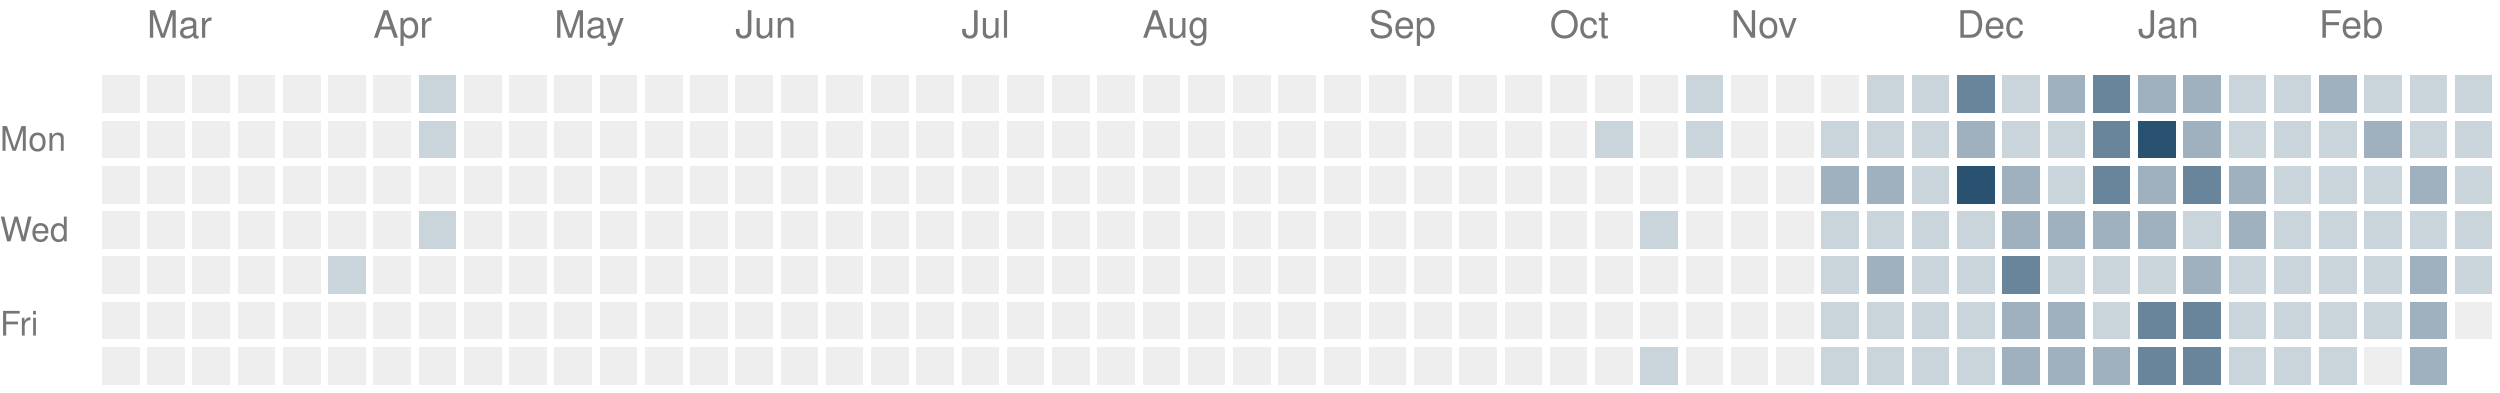
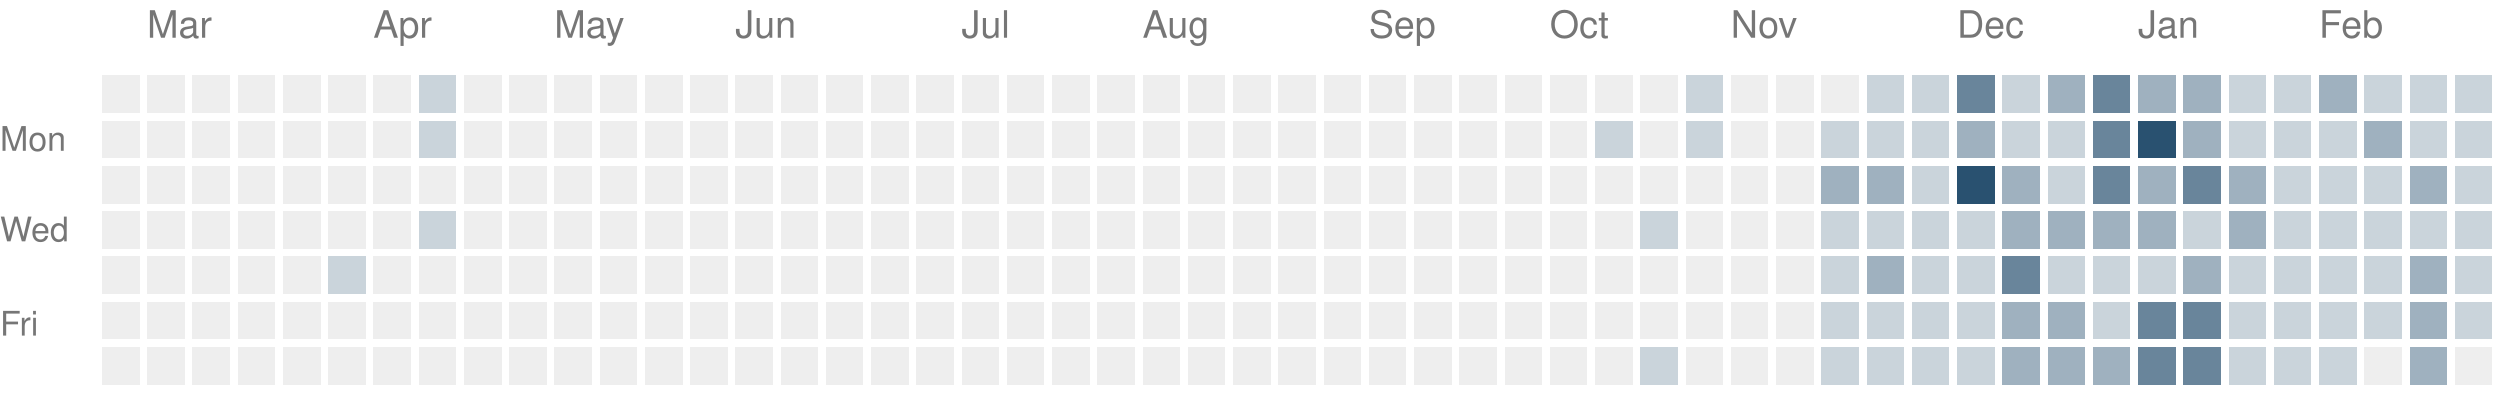
<svg xmlns="http://www.w3.org/2000/svg" version="1.1" width="663" height="104">
  <rect style="fill:#eeeeee;shape-rendering:crispedges" data-score="0" data-date="2025-02-23" x="27" y="20" width="10" height="10" />
  <rect style="fill:#eeeeee;shape-rendering:crispedges" data-score="0" data-date="2025-03-02" x="39" y="20" width="10" height="10" />
  <rect style="fill:#eeeeee;shape-rendering:crispedges" data-score="0" data-date="2025-03-09" x="51" y="20" width="10" height="10" />
  <rect style="fill:#eeeeee;shape-rendering:crispedges" data-score="0" data-date="2025-03-16" x="63" y="20" width="10" height="10" />
  <rect style="fill:#eeeeee;shape-rendering:crispedges" data-score="0" data-date="2025-03-23" x="75" y="20" width="10" height="10" />
  <rect style="fill:#eeeeee;shape-rendering:crispedges" data-score="0" data-date="2025-03-30" x="87" y="20" width="10" height="10" />
  <rect style="fill:#eeeeee;shape-rendering:crispedges" data-score="0" data-date="2025-04-06" x="99" y="20" width="10" height="10" />
  <rect style="fill:#cad4db;shape-rendering:crispedges" data-score="1" data-date="2025-04-13" x="111" y="20" width="10" height="10" />
  <rect style="fill:#eeeeee;shape-rendering:crispedges" data-score="0" data-date="2025-04-20" x="123" y="20" width="10" height="10" />
  <rect style="fill:#eeeeee;shape-rendering:crispedges" data-score="0" data-date="2025-04-27" x="135" y="20" width="10" height="10" />
  <rect style="fill:#eeeeee;shape-rendering:crispedges" data-score="0" data-date="2025-05-04" x="147" y="20" width="10" height="10" />
  <rect style="fill:#eeeeee;shape-rendering:crispedges" data-score="0" data-date="2025-05-11" x="159" y="20" width="10" height="10" />
  <rect style="fill:#eeeeee;shape-rendering:crispedges" data-score="0" data-date="2025-05-18" x="171" y="20" width="10" height="10" />
  <rect style="fill:#eeeeee;shape-rendering:crispedges" data-score="0" data-date="2025-05-25" x="183" y="20" width="10" height="10" />
  <rect style="fill:#eeeeee;shape-rendering:crispedges" data-score="0" data-date="2025-06-01" x="195" y="20" width="10" height="10" />
  <rect style="fill:#eeeeee;shape-rendering:crispedges" data-score="0" data-date="2025-06-08" x="207" y="20" width="10" height="10" />
  <rect style="fill:#eeeeee;shape-rendering:crispedges" data-score="0" data-date="2025-06-15" x="219" y="20" width="10" height="10" />
  <rect style="fill:#eeeeee;shape-rendering:crispedges" data-score="0" data-date="2025-06-22" x="231" y="20" width="10" height="10" />
  <rect style="fill:#eeeeee;shape-rendering:crispedges" data-score="0" data-date="2025-06-29" x="243" y="20" width="10" height="10" />
  <rect style="fill:#eeeeee;shape-rendering:crispedges" data-score="0" data-date="2025-07-06" x="255" y="20" width="10" height="10" />
  <rect style="fill:#eeeeee;shape-rendering:crispedges" data-score="0" data-date="2025-07-13" x="267" y="20" width="10" height="10" />
  <rect style="fill:#eeeeee;shape-rendering:crispedges" data-score="0" data-date="2025-07-20" x="279" y="20" width="10" height="10" />
  <rect style="fill:#eeeeee;shape-rendering:crispedges" data-score="0" data-date="2025-07-27" x="291" y="20" width="10" height="10" />
  <rect style="fill:#eeeeee;shape-rendering:crispedges" data-score="0" data-date="2025-08-03" x="303" y="20" width="10" height="10" />
  <rect style="fill:#eeeeee;shape-rendering:crispedges" data-score="0" data-date="2025-08-10" x="315" y="20" width="10" height="10" />
  <rect style="fill:#eeeeee;shape-rendering:crispedges" data-score="0" data-date="2025-08-17" x="327" y="20" width="10" height="10" />
  <rect style="fill:#eeeeee;shape-rendering:crispedges" data-score="0" data-date="2025-08-24" x="339" y="20" width="10" height="10" />
  <rect style="fill:#eeeeee;shape-rendering:crispedges" data-score="0" data-date="2025-08-31" x="351" y="20" width="10" height="10" />
  <rect style="fill:#eeeeee;shape-rendering:crispedges" data-score="0" data-date="2025-09-07" x="363" y="20" width="10" height="10" />
  <rect style="fill:#eeeeee;shape-rendering:crispedges" data-score="0" data-date="2025-09-14" x="375" y="20" width="10" height="10" />
  <rect style="fill:#eeeeee;shape-rendering:crispedges" data-score="0" data-date="2025-09-21" x="387" y="20" width="10" height="10" />
  <rect style="fill:#eeeeee;shape-rendering:crispedges" data-score="0" data-date="2025-09-28" x="399" y="20" width="10" height="10" />
  <rect style="fill:#eeeeee;shape-rendering:crispedges" data-score="0" data-date="2025-10-05" x="411" y="20" width="10" height="10" />
  <rect style="fill:#eeeeee;shape-rendering:crispedges" data-score="0" data-date="2025-10-12" x="423" y="20" width="10" height="10" />
  <rect style="fill:#eeeeee;shape-rendering:crispedges" data-score="0" data-date="2025-10-19" x="435" y="20" width="10" height="10" />
  <rect style="fill:#cad4db;shape-rendering:crispedges" data-score="1" data-date="2025-10-26" x="447" y="20" width="10" height="10" />
  <rect style="fill:#eeeeee;shape-rendering:crispedges" data-score="0" data-date="2025-11-02" x="459" y="20" width="10" height="10" />
  <rect style="fill:#eeeeee;shape-rendering:crispedges" data-score="0" data-date="2025-11-09" x="471" y="20" width="10" height="10" />
  <rect style="fill:#eeeeee;shape-rendering:crispedges" data-score="0" data-date="2025-11-16" x="483" y="20" width="10" height="10" />
  <rect style="fill:#cad4db;shape-rendering:crispedges" data-score="1" data-date="2025-11-23" x="495" y="20" width="10" height="10" />
  <rect style="fill:#cad4db;shape-rendering:crispedges" data-score="1" data-date="2025-11-30" x="507" y="20" width="10" height="10" />
  <rect style="fill:#69859b;shape-rendering:crispedges" data-score="3" data-date="2025-12-07" x="519" y="20" width="10" height="10" />
  <rect style="fill:#cad4db;shape-rendering:crispedges" data-score="1" data-date="2025-12-14" x="531" y="20" width="10" height="10" />
  <rect style="fill:#9fb1bf;shape-rendering:crispedges" data-score="2" data-date="2025-12-21" x="543" y="20" width="10" height="10" />
  <rect style="fill:#69859b;shape-rendering:crispedges" data-score="3" data-date="2025-12-28" x="555" y="20" width="10" height="10" />
  <rect style="fill:#9fb1bf;shape-rendering:crispedges" data-score="2" data-date="2026-01-04" x="567" y="20" width="10" height="10" />
  <rect style="fill:#9fb1bf;shape-rendering:crispedges" data-score="2" data-date="2026-01-11" x="579" y="20" width="10" height="10" />
  <rect style="fill:#cad4db;shape-rendering:crispedges" data-score="1" data-date="2026-01-18" x="591" y="20" width="10" height="10" />
  <rect style="fill:#cad4db;shape-rendering:crispedges" data-score="1" data-date="2026-01-25" x="603" y="20" width="10" height="10" />
  <rect style="fill:#9fb1bf;shape-rendering:crispedges" data-score="2" data-date="2026-02-01" x="615" y="20" width="10" height="10" />
  <rect style="fill:#cad4db;shape-rendering:crispedges" data-score="1" data-date="2026-02-08" x="627" y="20" width="10" height="10" />
  <rect style="fill:#cad4db;shape-rendering:crispedges" data-score="1" data-date="2026-02-15" x="639" y="20" width="10" height="10" />
  <rect style="fill:#cad4db;shape-rendering:crispedges" data-score="1" data-date="2026-02-22" x="651" y="20" width="10" height="10" />
  <rect style="fill:#eeeeee;shape-rendering:crispedges" data-score="0" data-date="2025-02-24" x="27" y="32" width="10" height="10" />
  <rect style="fill:#eeeeee;shape-rendering:crispedges" data-score="0" data-date="2025-03-03" x="39" y="32" width="10" height="10" />
  <rect style="fill:#eeeeee;shape-rendering:crispedges" data-score="0" data-date="2025-03-10" x="51" y="32" width="10" height="10" />
  <rect style="fill:#eeeeee;shape-rendering:crispedges" data-score="0" data-date="2025-03-17" x="63" y="32" width="10" height="10" />
  <rect style="fill:#eeeeee;shape-rendering:crispedges" data-score="0" data-date="2025-03-24" x="75" y="32" width="10" height="10" />
  <rect style="fill:#eeeeee;shape-rendering:crispedges" data-score="0" data-date="2025-03-31" x="87" y="32" width="10" height="10" />
  <rect style="fill:#eeeeee;shape-rendering:crispedges" data-score="0" data-date="2025-04-07" x="99" y="32" width="10" height="10" />
  <rect style="fill:#cad4db;shape-rendering:crispedges" data-score="1" data-date="2025-04-14" x="111" y="32" width="10" height="10" />
  <rect style="fill:#eeeeee;shape-rendering:crispedges" data-score="0" data-date="2025-04-21" x="123" y="32" width="10" height="10" />
  <rect style="fill:#eeeeee;shape-rendering:crispedges" data-score="0" data-date="2025-04-28" x="135" y="32" width="10" height="10" />
  <rect style="fill:#eeeeee;shape-rendering:crispedges" data-score="0" data-date="2025-05-05" x="147" y="32" width="10" height="10" />
  <rect style="fill:#eeeeee;shape-rendering:crispedges" data-score="0" data-date="2025-05-12" x="159" y="32" width="10" height="10" />
  <rect style="fill:#eeeeee;shape-rendering:crispedges" data-score="0" data-date="2025-05-19" x="171" y="32" width="10" height="10" />
  <rect style="fill:#eeeeee;shape-rendering:crispedges" data-score="0" data-date="2025-05-26" x="183" y="32" width="10" height="10" />
  <rect style="fill:#eeeeee;shape-rendering:crispedges" data-score="0" data-date="2025-06-02" x="195" y="32" width="10" height="10" />
  <rect style="fill:#eeeeee;shape-rendering:crispedges" data-score="0" data-date="2025-06-09" x="207" y="32" width="10" height="10" />
  <rect style="fill:#eeeeee;shape-rendering:crispedges" data-score="0" data-date="2025-06-16" x="219" y="32" width="10" height="10" />
  <rect style="fill:#eeeeee;shape-rendering:crispedges" data-score="0" data-date="2025-06-23" x="231" y="32" width="10" height="10" />
  <rect style="fill:#eeeeee;shape-rendering:crispedges" data-score="0" data-date="2025-06-30" x="243" y="32" width="10" height="10" />
  <rect style="fill:#eeeeee;shape-rendering:crispedges" data-score="0" data-date="2025-07-07" x="255" y="32" width="10" height="10" />
  <rect style="fill:#eeeeee;shape-rendering:crispedges" data-score="0" data-date="2025-07-14" x="267" y="32" width="10" height="10" />
  <rect style="fill:#eeeeee;shape-rendering:crispedges" data-score="0" data-date="2025-07-21" x="279" y="32" width="10" height="10" />
  <rect style="fill:#eeeeee;shape-rendering:crispedges" data-score="0" data-date="2025-07-28" x="291" y="32" width="10" height="10" />
  <rect style="fill:#eeeeee;shape-rendering:crispedges" data-score="0" data-date="2025-08-04" x="303" y="32" width="10" height="10" />
  <rect style="fill:#eeeeee;shape-rendering:crispedges" data-score="0" data-date="2025-08-11" x="315" y="32" width="10" height="10" />
  <rect style="fill:#eeeeee;shape-rendering:crispedges" data-score="0" data-date="2025-08-18" x="327" y="32" width="10" height="10" />
  <rect style="fill:#eeeeee;shape-rendering:crispedges" data-score="0" data-date="2025-08-25" x="339" y="32" width="10" height="10" />
  <rect style="fill:#eeeeee;shape-rendering:crispedges" data-score="0" data-date="2025-09-01" x="351" y="32" width="10" height="10" />
  <rect style="fill:#eeeeee;shape-rendering:crispedges" data-score="0" data-date="2025-09-08" x="363" y="32" width="10" height="10" />
  <rect style="fill:#eeeeee;shape-rendering:crispedges" data-score="0" data-date="2025-09-15" x="375" y="32" width="10" height="10" />
  <rect style="fill:#eeeeee;shape-rendering:crispedges" data-score="0" data-date="2025-09-22" x="387" y="32" width="10" height="10" />
  <rect style="fill:#eeeeee;shape-rendering:crispedges" data-score="0" data-date="2025-09-29" x="399" y="32" width="10" height="10" />
  <rect style="fill:#eeeeee;shape-rendering:crispedges" data-score="0" data-date="2025-10-06" x="411" y="32" width="10" height="10" />
  <rect style="fill:#cad4db;shape-rendering:crispedges" data-score="1" data-date="2025-10-13" x="423" y="32" width="10" height="10" />
  <rect style="fill:#eeeeee;shape-rendering:crispedges" data-score="0" data-date="2025-10-20" x="435" y="32" width="10" height="10" />
  <rect style="fill:#cad4db;shape-rendering:crispedges" data-score="1" data-date="2025-10-27" x="447" y="32" width="10" height="10" />
  <rect style="fill:#eeeeee;shape-rendering:crispedges" data-score="0" data-date="2025-11-03" x="459" y="32" width="10" height="10" />
  <rect style="fill:#eeeeee;shape-rendering:crispedges" data-score="0" data-date="2025-11-10" x="471" y="32" width="10" height="10" />
  <rect style="fill:#cad4db;shape-rendering:crispedges" data-score="1" data-date="2025-11-17" x="483" y="32" width="10" height="10" />
  <rect style="fill:#cad4db;shape-rendering:crispedges" data-score="1" data-date="2025-11-24" x="495" y="32" width="10" height="10" />
  <rect style="fill:#cad4db;shape-rendering:crispedges" data-score="1" data-date="2025-12-01" x="507" y="32" width="10" height="10" />
  <rect style="fill:#9fb1bf;shape-rendering:crispedges" data-score="2" data-date="2025-12-08" x="519" y="32" width="10" height="10" />
  <rect style="fill:#cad4db;shape-rendering:crispedges" data-score="1" data-date="2025-12-15" x="531" y="32" width="10" height="10" />
  <rect style="fill:#cad4db;shape-rendering:crispedges" data-score="1" data-date="2025-12-22" x="543" y="32" width="10" height="10" />
  <rect style="fill:#69859b;shape-rendering:crispedges" data-score="3" data-date="2025-12-29" x="555" y="32" width="10" height="10" />
  <rect style="fill:#295170;shape-rendering:crispedges" data-score="4" data-date="2026-01-05" x="567" y="32" width="10" height="10" />
  <rect style="fill:#9fb1bf;shape-rendering:crispedges" data-score="2" data-date="2026-01-12" x="579" y="32" width="10" height="10" />
  <rect style="fill:#cad4db;shape-rendering:crispedges" data-score="1" data-date="2026-01-19" x="591" y="32" width="10" height="10" />
  <rect style="fill:#cad4db;shape-rendering:crispedges" data-score="1" data-date="2026-01-26" x="603" y="32" width="10" height="10" />
  <rect style="fill:#cad4db;shape-rendering:crispedges" data-score="1" data-date="2026-02-02" x="615" y="32" width="10" height="10" />
  <rect style="fill:#9fb1bf;shape-rendering:crispedges" data-score="2" data-date="2026-02-09" x="627" y="32" width="10" height="10" />
  <rect style="fill:#cad4db;shape-rendering:crispedges" data-score="1" data-date="2026-02-16" x="639" y="32" width="10" height="10" />
  <rect style="fill:#cad4db;shape-rendering:crispedges" data-score="1" data-date="2026-02-23" x="651" y="32" width="10" height="10" />
  <rect style="fill:#eeeeee;shape-rendering:crispedges" data-score="0" data-date="2025-02-25" x="27" y="44" width="10" height="10" />
  <rect style="fill:#eeeeee;shape-rendering:crispedges" data-score="0" data-date="2025-03-04" x="39" y="44" width="10" height="10" />
  <rect style="fill:#eeeeee;shape-rendering:crispedges" data-score="0" data-date="2025-03-11" x="51" y="44" width="10" height="10" />
  <rect style="fill:#eeeeee;shape-rendering:crispedges" data-score="0" data-date="2025-03-18" x="63" y="44" width="10" height="10" />
  <rect style="fill:#eeeeee;shape-rendering:crispedges" data-score="0" data-date="2025-03-25" x="75" y="44" width="10" height="10" />
  <rect style="fill:#eeeeee;shape-rendering:crispedges" data-score="0" data-date="2025-04-01" x="87" y="44" width="10" height="10" />
  <rect style="fill:#eeeeee;shape-rendering:crispedges" data-score="0" data-date="2025-04-08" x="99" y="44" width="10" height="10" />
  <rect style="fill:#eeeeee;shape-rendering:crispedges" data-score="0" data-date="2025-04-15" x="111" y="44" width="10" height="10" />
  <rect style="fill:#eeeeee;shape-rendering:crispedges" data-score="0" data-date="2025-04-22" x="123" y="44" width="10" height="10" />
  <rect style="fill:#eeeeee;shape-rendering:crispedges" data-score="0" data-date="2025-04-29" x="135" y="44" width="10" height="10" />
  <rect style="fill:#eeeeee;shape-rendering:crispedges" data-score="0" data-date="2025-05-06" x="147" y="44" width="10" height="10" />
  <rect style="fill:#eeeeee;shape-rendering:crispedges" data-score="0" data-date="2025-05-13" x="159" y="44" width="10" height="10" />
  <rect style="fill:#eeeeee;shape-rendering:crispedges" data-score="0" data-date="2025-05-20" x="171" y="44" width="10" height="10" />
  <rect style="fill:#eeeeee;shape-rendering:crispedges" data-score="0" data-date="2025-05-27" x="183" y="44" width="10" height="10" />
  <rect style="fill:#eeeeee;shape-rendering:crispedges" data-score="0" data-date="2025-06-03" x="195" y="44" width="10" height="10" />
  <rect style="fill:#eeeeee;shape-rendering:crispedges" data-score="0" data-date="2025-06-10" x="207" y="44" width="10" height="10" />
  <rect style="fill:#eeeeee;shape-rendering:crispedges" data-score="0" data-date="2025-06-17" x="219" y="44" width="10" height="10" />
  <rect style="fill:#eeeeee;shape-rendering:crispedges" data-score="0" data-date="2025-06-24" x="231" y="44" width="10" height="10" />
  <rect style="fill:#eeeeee;shape-rendering:crispedges" data-score="0" data-date="2025-07-01" x="243" y="44" width="10" height="10" />
  <rect style="fill:#eeeeee;shape-rendering:crispedges" data-score="0" data-date="2025-07-08" x="255" y="44" width="10" height="10" />
  <rect style="fill:#eeeeee;shape-rendering:crispedges" data-score="0" data-date="2025-07-15" x="267" y="44" width="10" height="10" />
  <rect style="fill:#eeeeee;shape-rendering:crispedges" data-score="0" data-date="2025-07-22" x="279" y="44" width="10" height="10" />
  <rect style="fill:#eeeeee;shape-rendering:crispedges" data-score="0" data-date="2025-07-29" x="291" y="44" width="10" height="10" />
  <rect style="fill:#eeeeee;shape-rendering:crispedges" data-score="0" data-date="2025-08-05" x="303" y="44" width="10" height="10" />
  <rect style="fill:#eeeeee;shape-rendering:crispedges" data-score="0" data-date="2025-08-12" x="315" y="44" width="10" height="10" />
  <rect style="fill:#eeeeee;shape-rendering:crispedges" data-score="0" data-date="2025-08-19" x="327" y="44" width="10" height="10" />
  <rect style="fill:#eeeeee;shape-rendering:crispedges" data-score="0" data-date="2025-08-26" x="339" y="44" width="10" height="10" />
  <rect style="fill:#eeeeee;shape-rendering:crispedges" data-score="0" data-date="2025-09-02" x="351" y="44" width="10" height="10" />
  <rect style="fill:#eeeeee;shape-rendering:crispedges" data-score="0" data-date="2025-09-09" x="363" y="44" width="10" height="10" />
  <rect style="fill:#eeeeee;shape-rendering:crispedges" data-score="0" data-date="2025-09-16" x="375" y="44" width="10" height="10" />
  <rect style="fill:#eeeeee;shape-rendering:crispedges" data-score="0" data-date="2025-09-23" x="387" y="44" width="10" height="10" />
  <rect style="fill:#eeeeee;shape-rendering:crispedges" data-score="0" data-date="2025-09-30" x="399" y="44" width="10" height="10" />
  <rect style="fill:#eeeeee;shape-rendering:crispedges" data-score="0" data-date="2025-10-07" x="411" y="44" width="10" height="10" />
  <rect style="fill:#eeeeee;shape-rendering:crispedges" data-score="0" data-date="2025-10-14" x="423" y="44" width="10" height="10" />
  <rect style="fill:#eeeeee;shape-rendering:crispedges" data-score="0" data-date="2025-10-21" x="435" y="44" width="10" height="10" />
  <rect style="fill:#eeeeee;shape-rendering:crispedges" data-score="0" data-date="2025-10-28" x="447" y="44" width="10" height="10" />
  <rect style="fill:#eeeeee;shape-rendering:crispedges" data-score="0" data-date="2025-11-04" x="459" y="44" width="10" height="10" />
  <rect style="fill:#eeeeee;shape-rendering:crispedges" data-score="0" data-date="2025-11-11" x="471" y="44" width="10" height="10" />
  <rect style="fill:#9fb1bf;shape-rendering:crispedges" data-score="2" data-date="2025-11-18" x="483" y="44" width="10" height="10" />
  <rect style="fill:#9fb1bf;shape-rendering:crispedges" data-score="2" data-date="2025-11-25" x="495" y="44" width="10" height="10" />
  <rect style="fill:#cad4db;shape-rendering:crispedges" data-score="1" data-date="2025-12-02" x="507" y="44" width="10" height="10" />
  <rect style="fill:#295170;shape-rendering:crispedges" data-score="4" data-date="2025-12-09" x="519" y="44" width="10" height="10" />
  <rect style="fill:#9fb1bf;shape-rendering:crispedges" data-score="2" data-date="2025-12-16" x="531" y="44" width="10" height="10" />
  <rect style="fill:#cad4db;shape-rendering:crispedges" data-score="1" data-date="2025-12-23" x="543" y="44" width="10" height="10" />
  <rect style="fill:#69859b;shape-rendering:crispedges" data-score="3" data-date="2025-12-30" x="555" y="44" width="10" height="10" />
  <rect style="fill:#9fb1bf;shape-rendering:crispedges" data-score="2" data-date="2026-01-06" x="567" y="44" width="10" height="10" />
  <rect style="fill:#69859b;shape-rendering:crispedges" data-score="3" data-date="2026-01-13" x="579" y="44" width="10" height="10" />
  <rect style="fill:#9fb1bf;shape-rendering:crispedges" data-score="2" data-date="2026-01-20" x="591" y="44" width="10" height="10" />
  <rect style="fill:#cad4db;shape-rendering:crispedges" data-score="1" data-date="2026-01-27" x="603" y="44" width="10" height="10" />
  <rect style="fill:#cad4db;shape-rendering:crispedges" data-score="1" data-date="2026-02-03" x="615" y="44" width="10" height="10" />
  <rect style="fill:#cad4db;shape-rendering:crispedges" data-score="1" data-date="2026-02-10" x="627" y="44" width="10" height="10" />
  <rect style="fill:#9fb1bf;shape-rendering:crispedges" data-score="2" data-date="2026-02-17" x="639" y="44" width="10" height="10" />
  <rect style="fill:#cad4db;shape-rendering:crispedges" data-score="1" data-date="2026-02-24" x="651" y="44" width="10" height="10" />
  <rect style="fill:#eeeeee;shape-rendering:crispedges" data-score="0" data-date="2025-02-26" x="27" y="56" width="10" height="10" />
  <rect style="fill:#eeeeee;shape-rendering:crispedges" data-score="0" data-date="2025-03-05" x="39" y="56" width="10" height="10" />
  <rect style="fill:#eeeeee;shape-rendering:crispedges" data-score="0" data-date="2025-03-12" x="51" y="56" width="10" height="10" />
  <rect style="fill:#eeeeee;shape-rendering:crispedges" data-score="0" data-date="2025-03-19" x="63" y="56" width="10" height="10" />
  <rect style="fill:#eeeeee;shape-rendering:crispedges" data-score="0" data-date="2025-03-26" x="75" y="56" width="10" height="10" />
  <rect style="fill:#eeeeee;shape-rendering:crispedges" data-score="0" data-date="2025-04-02" x="87" y="56" width="10" height="10" />
  <rect style="fill:#eeeeee;shape-rendering:crispedges" data-score="0" data-date="2025-04-09" x="99" y="56" width="10" height="10" />
  <rect style="fill:#cad4db;shape-rendering:crispedges" data-score="1" data-date="2025-04-16" x="111" y="56" width="10" height="10" />
  <rect style="fill:#eeeeee;shape-rendering:crispedges" data-score="0" data-date="2025-04-23" x="123" y="56" width="10" height="10" />
  <rect style="fill:#eeeeee;shape-rendering:crispedges" data-score="0" data-date="2025-04-30" x="135" y="56" width="10" height="10" />
  <rect style="fill:#eeeeee;shape-rendering:crispedges" data-score="0" data-date="2025-05-07" x="147" y="56" width="10" height="10" />
  <rect style="fill:#eeeeee;shape-rendering:crispedges" data-score="0" data-date="2025-05-14" x="159" y="56" width="10" height="10" />
  <rect style="fill:#eeeeee;shape-rendering:crispedges" data-score="0" data-date="2025-05-21" x="171" y="56" width="10" height="10" />
  <rect style="fill:#eeeeee;shape-rendering:crispedges" data-score="0" data-date="2025-05-28" x="183" y="56" width="10" height="10" />
  <rect style="fill:#eeeeee;shape-rendering:crispedges" data-score="0" data-date="2025-06-04" x="195" y="56" width="10" height="10" />
  <rect style="fill:#eeeeee;shape-rendering:crispedges" data-score="0" data-date="2025-06-11" x="207" y="56" width="10" height="10" />
  <rect style="fill:#eeeeee;shape-rendering:crispedges" data-score="0" data-date="2025-06-18" x="219" y="56" width="10" height="10" />
  <rect style="fill:#eeeeee;shape-rendering:crispedges" data-score="0" data-date="2025-06-25" x="231" y="56" width="10" height="10" />
  <rect style="fill:#eeeeee;shape-rendering:crispedges" data-score="0" data-date="2025-07-02" x="243" y="56" width="10" height="10" />
  <rect style="fill:#eeeeee;shape-rendering:crispedges" data-score="0" data-date="2025-07-09" x="255" y="56" width="10" height="10" />
  <rect style="fill:#eeeeee;shape-rendering:crispedges" data-score="0" data-date="2025-07-16" x="267" y="56" width="10" height="10" />
  <rect style="fill:#eeeeee;shape-rendering:crispedges" data-score="0" data-date="2025-07-23" x="279" y="56" width="10" height="10" />
  <rect style="fill:#eeeeee;shape-rendering:crispedges" data-score="0" data-date="2025-07-30" x="291" y="56" width="10" height="10" />
  <rect style="fill:#eeeeee;shape-rendering:crispedges" data-score="0" data-date="2025-08-06" x="303" y="56" width="10" height="10" />
  <rect style="fill:#eeeeee;shape-rendering:crispedges" data-score="0" data-date="2025-08-13" x="315" y="56" width="10" height="10" />
  <rect style="fill:#eeeeee;shape-rendering:crispedges" data-score="0" data-date="2025-08-20" x="327" y="56" width="10" height="10" />
  <rect style="fill:#eeeeee;shape-rendering:crispedges" data-score="0" data-date="2025-08-27" x="339" y="56" width="10" height="10" />
  <rect style="fill:#eeeeee;shape-rendering:crispedges" data-score="0" data-date="2025-09-03" x="351" y="56" width="10" height="10" />
  <rect style="fill:#eeeeee;shape-rendering:crispedges" data-score="0" data-date="2025-09-10" x="363" y="56" width="10" height="10" />
  <rect style="fill:#eeeeee;shape-rendering:crispedges" data-score="0" data-date="2025-09-17" x="375" y="56" width="10" height="10" />
  <rect style="fill:#eeeeee;shape-rendering:crispedges" data-score="0" data-date="2025-09-24" x="387" y="56" width="10" height="10" />
  <rect style="fill:#eeeeee;shape-rendering:crispedges" data-score="0" data-date="2025-10-01" x="399" y="56" width="10" height="10" />
  <rect style="fill:#eeeeee;shape-rendering:crispedges" data-score="0" data-date="2025-10-08" x="411" y="56" width="10" height="10" />
  <rect style="fill:#eeeeee;shape-rendering:crispedges" data-score="0" data-date="2025-10-15" x="423" y="56" width="10" height="10" />
  <rect style="fill:#cad4db;shape-rendering:crispedges" data-score="1" data-date="2025-10-22" x="435" y="56" width="10" height="10" />
  <rect style="fill:#eeeeee;shape-rendering:crispedges" data-score="0" data-date="2025-10-29" x="447" y="56" width="10" height="10" />
  <rect style="fill:#eeeeee;shape-rendering:crispedges" data-score="0" data-date="2025-11-05" x="459" y="56" width="10" height="10" />
  <rect style="fill:#eeeeee;shape-rendering:crispedges" data-score="0" data-date="2025-11-12" x="471" y="56" width="10" height="10" />
  <rect style="fill:#cad4db;shape-rendering:crispedges" data-score="1" data-date="2025-11-19" x="483" y="56" width="10" height="10" />
  <rect style="fill:#cad4db;shape-rendering:crispedges" data-score="1" data-date="2025-11-26" x="495" y="56" width="10" height="10" />
  <rect style="fill:#cad4db;shape-rendering:crispedges" data-score="1" data-date="2025-12-03" x="507" y="56" width="10" height="10" />
  <rect style="fill:#cad4db;shape-rendering:crispedges" data-score="1" data-date="2025-12-10" x="519" y="56" width="10" height="10" />
  <rect style="fill:#9fb1bf;shape-rendering:crispedges" data-score="2" data-date="2025-12-17" x="531" y="56" width="10" height="10" />
  <rect style="fill:#9fb1bf;shape-rendering:crispedges" data-score="2" data-date="2025-12-24" x="543" y="56" width="10" height="10" />
  <rect style="fill:#9fb1bf;shape-rendering:crispedges" data-score="2" data-date="2025-12-31" x="555" y="56" width="10" height="10" />
  <rect style="fill:#9fb1bf;shape-rendering:crispedges" data-score="2" data-date="2026-01-07" x="567" y="56" width="10" height="10" />
  <rect style="fill:#cad4db;shape-rendering:crispedges" data-score="1" data-date="2026-01-14" x="579" y="56" width="10" height="10" />
  <rect style="fill:#9fb1bf;shape-rendering:crispedges" data-score="2" data-date="2026-01-21" x="591" y="56" width="10" height="10" />
  <rect style="fill:#cad4db;shape-rendering:crispedges" data-score="1" data-date="2026-01-28" x="603" y="56" width="10" height="10" />
  <rect style="fill:#cad4db;shape-rendering:crispedges" data-score="1" data-date="2026-02-04" x="615" y="56" width="10" height="10" />
  <rect style="fill:#cad4db;shape-rendering:crispedges" data-score="1" data-date="2026-02-11" x="627" y="56" width="10" height="10" />
  <rect style="fill:#cad4db;shape-rendering:crispedges" data-score="1" data-date="2026-02-18" x="639" y="56" width="10" height="10" />
  <rect style="fill:#cad4db;shape-rendering:crispedges" data-score="1" data-date="2026-02-25" x="651" y="56" width="10" height="10" />
  <rect style="fill:#eeeeee;shape-rendering:crispedges" data-score="0" data-date="2025-02-27" x="27" y="68" width="10" height="10" />
  <rect style="fill:#eeeeee;shape-rendering:crispedges" data-score="0" data-date="2025-03-06" x="39" y="68" width="10" height="10" />
  <rect style="fill:#eeeeee;shape-rendering:crispedges" data-score="0" data-date="2025-03-13" x="51" y="68" width="10" height="10" />
  <rect style="fill:#eeeeee;shape-rendering:crispedges" data-score="0" data-date="2025-03-20" x="63" y="68" width="10" height="10" />
  <rect style="fill:#eeeeee;shape-rendering:crispedges" data-score="0" data-date="2025-03-27" x="75" y="68" width="10" height="10" />
  <rect style="fill:#cad4db;shape-rendering:crispedges" data-score="1" data-date="2025-04-03" x="87" y="68" width="10" height="10" />
  <rect style="fill:#eeeeee;shape-rendering:crispedges" data-score="0" data-date="2025-04-10" x="99" y="68" width="10" height="10" />
  <rect style="fill:#eeeeee;shape-rendering:crispedges" data-score="0" data-date="2025-04-17" x="111" y="68" width="10" height="10" />
  <rect style="fill:#eeeeee;shape-rendering:crispedges" data-score="0" data-date="2025-04-24" x="123" y="68" width="10" height="10" />
  <rect style="fill:#eeeeee;shape-rendering:crispedges" data-score="0" data-date="2025-05-01" x="135" y="68" width="10" height="10" />
  <rect style="fill:#eeeeee;shape-rendering:crispedges" data-score="0" data-date="2025-05-08" x="147" y="68" width="10" height="10" />
  <rect style="fill:#eeeeee;shape-rendering:crispedges" data-score="0" data-date="2025-05-15" x="159" y="68" width="10" height="10" />
  <rect style="fill:#eeeeee;shape-rendering:crispedges" data-score="0" data-date="2025-05-22" x="171" y="68" width="10" height="10" />
  <rect style="fill:#eeeeee;shape-rendering:crispedges" data-score="0" data-date="2025-05-29" x="183" y="68" width="10" height="10" />
  <rect style="fill:#eeeeee;shape-rendering:crispedges" data-score="0" data-date="2025-06-05" x="195" y="68" width="10" height="10" />
  <rect style="fill:#eeeeee;shape-rendering:crispedges" data-score="0" data-date="2025-06-12" x="207" y="68" width="10" height="10" />
  <rect style="fill:#eeeeee;shape-rendering:crispedges" data-score="0" data-date="2025-06-19" x="219" y="68" width="10" height="10" />
  <rect style="fill:#eeeeee;shape-rendering:crispedges" data-score="0" data-date="2025-06-26" x="231" y="68" width="10" height="10" />
  <rect style="fill:#eeeeee;shape-rendering:crispedges" data-score="0" data-date="2025-07-03" x="243" y="68" width="10" height="10" />
  <rect style="fill:#eeeeee;shape-rendering:crispedges" data-score="0" data-date="2025-07-10" x="255" y="68" width="10" height="10" />
  <rect style="fill:#eeeeee;shape-rendering:crispedges" data-score="0" data-date="2025-07-17" x="267" y="68" width="10" height="10" />
  <rect style="fill:#eeeeee;shape-rendering:crispedges" data-score="0" data-date="2025-07-24" x="279" y="68" width="10" height="10" />
  <rect style="fill:#eeeeee;shape-rendering:crispedges" data-score="0" data-date="2025-07-31" x="291" y="68" width="10" height="10" />
  <rect style="fill:#eeeeee;shape-rendering:crispedges" data-score="0" data-date="2025-08-07" x="303" y="68" width="10" height="10" />
  <rect style="fill:#eeeeee;shape-rendering:crispedges" data-score="0" data-date="2025-08-14" x="315" y="68" width="10" height="10" />
  <rect style="fill:#eeeeee;shape-rendering:crispedges" data-score="0" data-date="2025-08-21" x="327" y="68" width="10" height="10" />
  <rect style="fill:#eeeeee;shape-rendering:crispedges" data-score="0" data-date="2025-08-28" x="339" y="68" width="10" height="10" />
  <rect style="fill:#eeeeee;shape-rendering:crispedges" data-score="0" data-date="2025-09-04" x="351" y="68" width="10" height="10" />
  <rect style="fill:#eeeeee;shape-rendering:crispedges" data-score="0" data-date="2025-09-11" x="363" y="68" width="10" height="10" />
  <rect style="fill:#eeeeee;shape-rendering:crispedges" data-score="0" data-date="2025-09-18" x="375" y="68" width="10" height="10" />
  <rect style="fill:#eeeeee;shape-rendering:crispedges" data-score="0" data-date="2025-09-25" x="387" y="68" width="10" height="10" />
  <rect style="fill:#eeeeee;shape-rendering:crispedges" data-score="0" data-date="2025-10-02" x="399" y="68" width="10" height="10" />
  <rect style="fill:#eeeeee;shape-rendering:crispedges" data-score="0" data-date="2025-10-09" x="411" y="68" width="10" height="10" />
  <rect style="fill:#eeeeee;shape-rendering:crispedges" data-score="0" data-date="2025-10-16" x="423" y="68" width="10" height="10" />
  <rect style="fill:#eeeeee;shape-rendering:crispedges" data-score="0" data-date="2025-10-23" x="435" y="68" width="10" height="10" />
  <rect style="fill:#eeeeee;shape-rendering:crispedges" data-score="0" data-date="2025-10-30" x="447" y="68" width="10" height="10" />
  <rect style="fill:#eeeeee;shape-rendering:crispedges" data-score="0" data-date="2025-11-06" x="459" y="68" width="10" height="10" />
  <rect style="fill:#eeeeee;shape-rendering:crispedges" data-score="0" data-date="2025-11-13" x="471" y="68" width="10" height="10" />
  <rect style="fill:#cad4db;shape-rendering:crispedges" data-score="1" data-date="2025-11-20" x="483" y="68" width="10" height="10" />
  <rect style="fill:#9fb1bf;shape-rendering:crispedges" data-score="2" data-date="2025-11-27" x="495" y="68" width="10" height="10" />
  <rect style="fill:#cad4db;shape-rendering:crispedges" data-score="1" data-date="2025-12-04" x="507" y="68" width="10" height="10" />
  <rect style="fill:#cad4db;shape-rendering:crispedges" data-score="1" data-date="2025-12-11" x="519" y="68" width="10" height="10" />
  <rect style="fill:#69859b;shape-rendering:crispedges" data-score="3" data-date="2025-12-18" x="531" y="68" width="10" height="10" />
  <rect style="fill:#cad4db;shape-rendering:crispedges" data-score="1" data-date="2025-12-25" x="543" y="68" width="10" height="10" />
  <rect style="fill:#cad4db;shape-rendering:crispedges" data-score="1" data-date="2026-01-01" x="555" y="68" width="10" height="10" />
  <rect style="fill:#cad4db;shape-rendering:crispedges" data-score="1" data-date="2026-01-08" x="567" y="68" width="10" height="10" />
  <rect style="fill:#9fb1bf;shape-rendering:crispedges" data-score="2" data-date="2026-01-15" x="579" y="68" width="10" height="10" />
  <rect style="fill:#cad4db;shape-rendering:crispedges" data-score="1" data-date="2026-01-22" x="591" y="68" width="10" height="10" />
  <rect style="fill:#cad4db;shape-rendering:crispedges" data-score="1" data-date="2026-01-29" x="603" y="68" width="10" height="10" />
  <rect style="fill:#cad4db;shape-rendering:crispedges" data-score="1" data-date="2026-02-05" x="615" y="68" width="10" height="10" />
  <rect style="fill:#cad4db;shape-rendering:crispedges" data-score="1" data-date="2026-02-12" x="627" y="68" width="10" height="10" />
  <rect style="fill:#9fb1bf;shape-rendering:crispedges" data-score="2" data-date="2026-02-19" x="639" y="68" width="10" height="10" />
  <rect style="fill:#cad4db;shape-rendering:crispedges" data-score="1" data-date="2026-02-26" x="651" y="68" width="10" height="10" />
  <rect style="fill:#eeeeee;shape-rendering:crispedges" data-score="0" data-date="2025-02-28" x="27" y="80" width="10" height="10" />
  <rect style="fill:#eeeeee;shape-rendering:crispedges" data-score="0" data-date="2025-03-07" x="39" y="80" width="10" height="10" />
  <rect style="fill:#eeeeee;shape-rendering:crispedges" data-score="0" data-date="2025-03-14" x="51" y="80" width="10" height="10" />
  <rect style="fill:#eeeeee;shape-rendering:crispedges" data-score="0" data-date="2025-03-21" x="63" y="80" width="10" height="10" />
  <rect style="fill:#eeeeee;shape-rendering:crispedges" data-score="0" data-date="2025-03-28" x="75" y="80" width="10" height="10" />
  <rect style="fill:#eeeeee;shape-rendering:crispedges" data-score="0" data-date="2025-04-04" x="87" y="80" width="10" height="10" />
  <rect style="fill:#eeeeee;shape-rendering:crispedges" data-score="0" data-date="2025-04-11" x="99" y="80" width="10" height="10" />
  <rect style="fill:#eeeeee;shape-rendering:crispedges" data-score="0" data-date="2025-04-18" x="111" y="80" width="10" height="10" />
  <rect style="fill:#eeeeee;shape-rendering:crispedges" data-score="0" data-date="2025-04-25" x="123" y="80" width="10" height="10" />
  <rect style="fill:#eeeeee;shape-rendering:crispedges" data-score="0" data-date="2025-05-02" x="135" y="80" width="10" height="10" />
  <rect style="fill:#eeeeee;shape-rendering:crispedges" data-score="0" data-date="2025-05-09" x="147" y="80" width="10" height="10" />
  <rect style="fill:#eeeeee;shape-rendering:crispedges" data-score="0" data-date="2025-05-16" x="159" y="80" width="10" height="10" />
  <rect style="fill:#eeeeee;shape-rendering:crispedges" data-score="0" data-date="2025-05-23" x="171" y="80" width="10" height="10" />
  <rect style="fill:#eeeeee;shape-rendering:crispedges" data-score="0" data-date="2025-05-30" x="183" y="80" width="10" height="10" />
  <rect style="fill:#eeeeee;shape-rendering:crispedges" data-score="0" data-date="2025-06-06" x="195" y="80" width="10" height="10" />
  <rect style="fill:#eeeeee;shape-rendering:crispedges" data-score="0" data-date="2025-06-13" x="207" y="80" width="10" height="10" />
  <rect style="fill:#eeeeee;shape-rendering:crispedges" data-score="0" data-date="2025-06-20" x="219" y="80" width="10" height="10" />
  <rect style="fill:#eeeeee;shape-rendering:crispedges" data-score="0" data-date="2025-06-27" x="231" y="80" width="10" height="10" />
  <rect style="fill:#eeeeee;shape-rendering:crispedges" data-score="0" data-date="2025-07-04" x="243" y="80" width="10" height="10" />
  <rect style="fill:#eeeeee;shape-rendering:crispedges" data-score="0" data-date="2025-07-11" x="255" y="80" width="10" height="10" />
  <rect style="fill:#eeeeee;shape-rendering:crispedges" data-score="0" data-date="2025-07-18" x="267" y="80" width="10" height="10" />
  <rect style="fill:#eeeeee;shape-rendering:crispedges" data-score="0" data-date="2025-07-25" x="279" y="80" width="10" height="10" />
  <rect style="fill:#eeeeee;shape-rendering:crispedges" data-score="0" data-date="2025-08-01" x="291" y="80" width="10" height="10" />
  <rect style="fill:#eeeeee;shape-rendering:crispedges" data-score="0" data-date="2025-08-08" x="303" y="80" width="10" height="10" />
  <rect style="fill:#eeeeee;shape-rendering:crispedges" data-score="0" data-date="2025-08-15" x="315" y="80" width="10" height="10" />
  <rect style="fill:#eeeeee;shape-rendering:crispedges" data-score="0" data-date="2025-08-22" x="327" y="80" width="10" height="10" />
  <rect style="fill:#eeeeee;shape-rendering:crispedges" data-score="0" data-date="2025-08-29" x="339" y="80" width="10" height="10" />
  <rect style="fill:#eeeeee;shape-rendering:crispedges" data-score="0" data-date="2025-09-05" x="351" y="80" width="10" height="10" />
  <rect style="fill:#eeeeee;shape-rendering:crispedges" data-score="0" data-date="2025-09-12" x="363" y="80" width="10" height="10" />
  <rect style="fill:#eeeeee;shape-rendering:crispedges" data-score="0" data-date="2025-09-19" x="375" y="80" width="10" height="10" />
  <rect style="fill:#eeeeee;shape-rendering:crispedges" data-score="0" data-date="2025-09-26" x="387" y="80" width="10" height="10" />
  <rect style="fill:#eeeeee;shape-rendering:crispedges" data-score="0" data-date="2025-10-03" x="399" y="80" width="10" height="10" />
  <rect style="fill:#eeeeee;shape-rendering:crispedges" data-score="0" data-date="2025-10-10" x="411" y="80" width="10" height="10" />
  <rect style="fill:#eeeeee;shape-rendering:crispedges" data-score="0" data-date="2025-10-17" x="423" y="80" width="10" height="10" />
  <rect style="fill:#eeeeee;shape-rendering:crispedges" data-score="0" data-date="2025-10-24" x="435" y="80" width="10" height="10" />
  <rect style="fill:#eeeeee;shape-rendering:crispedges" data-score="0" data-date="2025-10-31" x="447" y="80" width="10" height="10" />
  <rect style="fill:#eeeeee;shape-rendering:crispedges" data-score="0" data-date="2025-11-07" x="459" y="80" width="10" height="10" />
  <rect style="fill:#eeeeee;shape-rendering:crispedges" data-score="0" data-date="2025-11-14" x="471" y="80" width="10" height="10" />
  <rect style="fill:#cad4db;shape-rendering:crispedges" data-score="1" data-date="2025-11-21" x="483" y="80" width="10" height="10" />
  <rect style="fill:#cad4db;shape-rendering:crispedges" data-score="1" data-date="2025-11-28" x="495" y="80" width="10" height="10" />
  <rect style="fill:#cad4db;shape-rendering:crispedges" data-score="1" data-date="2025-12-05" x="507" y="80" width="10" height="10" />
  <rect style="fill:#cad4db;shape-rendering:crispedges" data-score="1" data-date="2025-12-12" x="519" y="80" width="10" height="10" />
  <rect style="fill:#9fb1bf;shape-rendering:crispedges" data-score="2" data-date="2025-12-19" x="531" y="80" width="10" height="10" />
  <rect style="fill:#9fb1bf;shape-rendering:crispedges" data-score="2" data-date="2025-12-26" x="543" y="80" width="10" height="10" />
  <rect style="fill:#cad4db;shape-rendering:crispedges" data-score="1" data-date="2026-01-02" x="555" y="80" width="10" height="10" />
  <rect style="fill:#69859b;shape-rendering:crispedges" data-score="3" data-date="2026-01-09" x="567" y="80" width="10" height="10" />
  <rect style="fill:#69859b;shape-rendering:crispedges" data-score="3" data-date="2026-01-16" x="579" y="80" width="10" height="10" />
  <rect style="fill:#cad4db;shape-rendering:crispedges" data-score="1" data-date="2026-01-23" x="591" y="80" width="10" height="10" />
  <rect style="fill:#cad4db;shape-rendering:crispedges" data-score="1" data-date="2026-01-30" x="603" y="80" width="10" height="10" />
  <rect style="fill:#cad4db;shape-rendering:crispedges" data-score="1" data-date="2026-02-06" x="615" y="80" width="10" height="10" />
  <rect style="fill:#cad4db;shape-rendering:crispedges" data-score="1" data-date="2026-02-13" x="627" y="80" width="10" height="10" />
  <rect style="fill:#9fb1bf;shape-rendering:crispedges" data-score="2" data-date="2026-02-20" x="639" y="80" width="10" height="10" />
-   <rect style="fill:#eeeeee;shape-rendering:crispedges" data-score="0" data-date="2026-02-27" x="651" y="80" width="10" height="10" />
+   <rect style="fill:#cad4db;shape-rendering:crispedges" data-score="1" data-date="2026-02-27" x="651" y="80" width="10" height="10" />
  <rect style="fill:#eeeeee;shape-rendering:crispedges" data-score="0" data-date="2025-03-01" x="27" y="92" width="10" height="10" />
  <rect style="fill:#eeeeee;shape-rendering:crispedges" data-score="0" data-date="2025-03-08" x="39" y="92" width="10" height="10" />
  <rect style="fill:#eeeeee;shape-rendering:crispedges" data-score="0" data-date="2025-03-15" x="51" y="92" width="10" height="10" />
  <rect style="fill:#eeeeee;shape-rendering:crispedges" data-score="0" data-date="2025-03-22" x="63" y="92" width="10" height="10" />
  <rect style="fill:#eeeeee;shape-rendering:crispedges" data-score="0" data-date="2025-03-29" x="75" y="92" width="10" height="10" />
  <rect style="fill:#eeeeee;shape-rendering:crispedges" data-score="0" data-date="2025-04-05" x="87" y="92" width="10" height="10" />
  <rect style="fill:#eeeeee;shape-rendering:crispedges" data-score="0" data-date="2025-04-12" x="99" y="92" width="10" height="10" />
  <rect style="fill:#eeeeee;shape-rendering:crispedges" data-score="0" data-date="2025-04-19" x="111" y="92" width="10" height="10" />
  <rect style="fill:#eeeeee;shape-rendering:crispedges" data-score="0" data-date="2025-04-26" x="123" y="92" width="10" height="10" />
  <rect style="fill:#eeeeee;shape-rendering:crispedges" data-score="0" data-date="2025-05-03" x="135" y="92" width="10" height="10" />
  <rect style="fill:#eeeeee;shape-rendering:crispedges" data-score="0" data-date="2025-05-10" x="147" y="92" width="10" height="10" />
  <rect style="fill:#eeeeee;shape-rendering:crispedges" data-score="0" data-date="2025-05-17" x="159" y="92" width="10" height="10" />
  <rect style="fill:#eeeeee;shape-rendering:crispedges" data-score="0" data-date="2025-05-24" x="171" y="92" width="10" height="10" />
  <rect style="fill:#eeeeee;shape-rendering:crispedges" data-score="0" data-date="2025-05-31" x="183" y="92" width="10" height="10" />
  <rect style="fill:#eeeeee;shape-rendering:crispedges" data-score="0" data-date="2025-06-07" x="195" y="92" width="10" height="10" />
  <rect style="fill:#eeeeee;shape-rendering:crispedges" data-score="0" data-date="2025-06-14" x="207" y="92" width="10" height="10" />
  <rect style="fill:#eeeeee;shape-rendering:crispedges" data-score="0" data-date="2025-06-21" x="219" y="92" width="10" height="10" />
  <rect style="fill:#eeeeee;shape-rendering:crispedges" data-score="0" data-date="2025-06-28" x="231" y="92" width="10" height="10" />
  <rect style="fill:#eeeeee;shape-rendering:crispedges" data-score="0" data-date="2025-07-05" x="243" y="92" width="10" height="10" />
  <rect style="fill:#eeeeee;shape-rendering:crispedges" data-score="0" data-date="2025-07-12" x="255" y="92" width="10" height="10" />
  <rect style="fill:#eeeeee;shape-rendering:crispedges" data-score="0" data-date="2025-07-19" x="267" y="92" width="10" height="10" />
  <rect style="fill:#eeeeee;shape-rendering:crispedges" data-score="0" data-date="2025-07-26" x="279" y="92" width="10" height="10" />
  <rect style="fill:#eeeeee;shape-rendering:crispedges" data-score="0" data-date="2025-08-02" x="291" y="92" width="10" height="10" />
  <rect style="fill:#eeeeee;shape-rendering:crispedges" data-score="0" data-date="2025-08-09" x="303" y="92" width="10" height="10" />
  <rect style="fill:#eeeeee;shape-rendering:crispedges" data-score="0" data-date="2025-08-16" x="315" y="92" width="10" height="10" />
  <rect style="fill:#eeeeee;shape-rendering:crispedges" data-score="0" data-date="2025-08-23" x="327" y="92" width="10" height="10" />
  <rect style="fill:#eeeeee;shape-rendering:crispedges" data-score="0" data-date="2025-08-30" x="339" y="92" width="10" height="10" />
  <rect style="fill:#eeeeee;shape-rendering:crispedges" data-score="0" data-date="2025-09-06" x="351" y="92" width="10" height="10" />
  <rect style="fill:#eeeeee;shape-rendering:crispedges" data-score="0" data-date="2025-09-13" x="363" y="92" width="10" height="10" />
  <rect style="fill:#eeeeee;shape-rendering:crispedges" data-score="0" data-date="2025-09-20" x="375" y="92" width="10" height="10" />
  <rect style="fill:#eeeeee;shape-rendering:crispedges" data-score="0" data-date="2025-09-27" x="387" y="92" width="10" height="10" />
  <rect style="fill:#eeeeee;shape-rendering:crispedges" data-score="0" data-date="2025-10-04" x="399" y="92" width="10" height="10" />
  <rect style="fill:#eeeeee;shape-rendering:crispedges" data-score="0" data-date="2025-10-11" x="411" y="92" width="10" height="10" />
  <rect style="fill:#eeeeee;shape-rendering:crispedges" data-score="0" data-date="2025-10-18" x="423" y="92" width="10" height="10" />
  <rect style="fill:#cad4db;shape-rendering:crispedges" data-score="1" data-date="2025-10-25" x="435" y="92" width="10" height="10" />
  <rect style="fill:#eeeeee;shape-rendering:crispedges" data-score="0" data-date="2025-11-01" x="447" y="92" width="10" height="10" />
  <rect style="fill:#eeeeee;shape-rendering:crispedges" data-score="0" data-date="2025-11-08" x="459" y="92" width="10" height="10" />
  <rect style="fill:#eeeeee;shape-rendering:crispedges" data-score="0" data-date="2025-11-15" x="471" y="92" width="10" height="10" />
  <rect style="fill:#cad4db;shape-rendering:crispedges" data-score="1" data-date="2025-11-22" x="483" y="92" width="10" height="10" />
  <rect style="fill:#cad4db;shape-rendering:crispedges" data-score="1" data-date="2025-11-29" x="495" y="92" width="10" height="10" />
  <rect style="fill:#cad4db;shape-rendering:crispedges" data-score="1" data-date="2025-12-06" x="507" y="92" width="10" height="10" />
  <rect style="fill:#cad4db;shape-rendering:crispedges" data-score="1" data-date="2025-12-13" x="519" y="92" width="10" height="10" />
  <rect style="fill:#9fb1bf;shape-rendering:crispedges" data-score="2" data-date="2025-12-20" x="531" y="92" width="10" height="10" />
  <rect style="fill:#9fb1bf;shape-rendering:crispedges" data-score="2" data-date="2025-12-27" x="543" y="92" width="10" height="10" />
  <rect style="fill:#9fb1bf;shape-rendering:crispedges" data-score="2" data-date="2026-01-03" x="555" y="92" width="10" height="10" />
  <rect style="fill:#69859b;shape-rendering:crispedges" data-score="3" data-date="2026-01-10" x="567" y="92" width="10" height="10" />
  <rect style="fill:#69859b;shape-rendering:crispedges" data-score="3" data-date="2026-01-17" x="579" y="92" width="10" height="10" />
  <rect style="fill:#cad4db;shape-rendering:crispedges" data-score="1" data-date="2026-01-24" x="591" y="92" width="10" height="10" />
  <rect style="fill:#cad4db;shape-rendering:crispedges" data-score="1" data-date="2026-01-31" x="603" y="92" width="10" height="10" />
  <rect style="fill:#cad4db;shape-rendering:crispedges" data-score="1" data-date="2026-02-07" x="615" y="92" width="10" height="10" />
  <rect style="fill:#eeeeee;shape-rendering:crispedges" data-score="0" data-date="2026-02-14" x="627" y="92" width="10" height="10" />
  <rect style="fill:#9fb1bf;shape-rendering:crispedges" data-score="2" data-date="2026-02-21" x="639" y="92" width="10" height="10" />
+   <rect style="fill:#eeeeee;shape-rendering:crispedges" data-score="0" data-date="2026-02-28" x="651" y="92" width="10" height="10" />
  <text style="fill:#767676;text-anchor:start;text-align:center;font-family:-apple-system, BlinkMacSystemFont, 'Segoe UI', Helvetica, Arial, sans-serif, 'Apple Color Emoji', 'Segoe UI Emoji', 'Segoe UI Symbol';white-space:nowrap;font-size:9px;display:none;" x="0" y="28">Sun</text>
  <text style="fill:#767676;text-anchor:start;text-align:center;font-family:-apple-system, BlinkMacSystemFont, 'Segoe UI', Helvetica, Arial, sans-serif, 'Apple Color Emoji', 'Segoe UI Emoji', 'Segoe UI Symbol';white-space:nowrap;font-size:9px;" x="0" y="40">Mon</text>
  <text style="fill:#767676;text-anchor:start;text-align:center;font-family:-apple-system, BlinkMacSystemFont, 'Segoe UI', Helvetica, Arial, sans-serif, 'Apple Color Emoji', 'Segoe UI Emoji', 'Segoe UI Symbol';white-space:nowrap;font-size:9px;display:none;" x="0" y="52">Tue</text>
  <text style="fill:#767676;text-anchor:start;text-align:center;font-family:-apple-system, BlinkMacSystemFont, 'Segoe UI', Helvetica, Arial, sans-serif, 'Apple Color Emoji', 'Segoe UI Emoji', 'Segoe UI Symbol';white-space:nowrap;font-size:9px;" x="0" y="64">Wed</text>
  <text style="fill:#767676;text-anchor:start;text-align:center;font-family:-apple-system, BlinkMacSystemFont, 'Segoe UI', Helvetica, Arial, sans-serif, 'Apple Color Emoji', 'Segoe UI Emoji', 'Segoe UI Symbol';white-space:nowrap;font-size:9px;display:none;" x="0" y="77">Thu</text>
  <text style="fill:#767676;text-anchor:start;text-align:center;font-family:-apple-system, BlinkMacSystemFont, 'Segoe UI', Helvetica, Arial, sans-serif, 'Apple Color Emoji', 'Segoe UI Emoji', 'Segoe UI Symbol';white-space:nowrap;font-size:9px;" x="0" y="89">Fri</text>
  <text style="fill:#767676;text-anchor:start;text-align:center;font-family:-apple-system, BlinkMacSystemFont, 'Segoe UI', Helvetica, Arial, sans-serif, 'Apple Color Emoji', 'Segoe UI Emoji', 'Segoe UI Symbol';white-space:nowrap;font-size:9px;display:none;" x="0" y="101">Sat</text>
  <text style="fill:#767676;text-anchor:start;text-align:center;font-family:-apple-system, BlinkMacSystemFont, 'Segoe UI', Helvetica, Arial, sans-serif, 'Apple Color Emoji', 'Segoe UI Emoji', 'Segoe UI Symbol';white-space:nowrap;font-size:10px;" x="39" y="10">Mar</text>
  <text style="fill:#767676;text-anchor:start;text-align:center;font-family:-apple-system, BlinkMacSystemFont, 'Segoe UI', Helvetica, Arial, sans-serif, 'Apple Color Emoji', 'Segoe UI Emoji', 'Segoe UI Symbol';white-space:nowrap;font-size:10px;" x="99" y="10">Apr</text>
  <text style="fill:#767676;text-anchor:start;text-align:center;font-family:-apple-system, BlinkMacSystemFont, 'Segoe UI', Helvetica, Arial, sans-serif, 'Apple Color Emoji', 'Segoe UI Emoji', 'Segoe UI Symbol';white-space:nowrap;font-size:10px;" x="147" y="10">May</text>
  <text style="fill:#767676;text-anchor:start;text-align:center;font-family:-apple-system, BlinkMacSystemFont, 'Segoe UI', Helvetica, Arial, sans-serif, 'Apple Color Emoji', 'Segoe UI Emoji', 'Segoe UI Symbol';white-space:nowrap;font-size:10px;" x="195" y="10">Jun</text>
  <text style="fill:#767676;text-anchor:start;text-align:center;font-family:-apple-system, BlinkMacSystemFont, 'Segoe UI', Helvetica, Arial, sans-serif, 'Apple Color Emoji', 'Segoe UI Emoji', 'Segoe UI Symbol';white-space:nowrap;font-size:10px;" x="255" y="10">Jul</text>
  <text style="fill:#767676;text-anchor:start;text-align:center;font-family:-apple-system, BlinkMacSystemFont, 'Segoe UI', Helvetica, Arial, sans-serif, 'Apple Color Emoji', 'Segoe UI Emoji', 'Segoe UI Symbol';white-space:nowrap;font-size:10px;" x="303" y="10">Aug</text>
  <text style="fill:#767676;text-anchor:start;text-align:center;font-family:-apple-system, BlinkMacSystemFont, 'Segoe UI', Helvetica, Arial, sans-serif, 'Apple Color Emoji', 'Segoe UI Emoji', 'Segoe UI Symbol';white-space:nowrap;font-size:10px;" x="363" y="10">Sep</text>
  <text style="fill:#767676;text-anchor:start;text-align:center;font-family:-apple-system, BlinkMacSystemFont, 'Segoe UI', Helvetica, Arial, sans-serif, 'Apple Color Emoji', 'Segoe UI Emoji', 'Segoe UI Symbol';white-space:nowrap;font-size:10px;" x="411" y="10">Oct</text>
  <text style="fill:#767676;text-anchor:start;text-align:center;font-family:-apple-system, BlinkMacSystemFont, 'Segoe UI', Helvetica, Arial, sans-serif, 'Apple Color Emoji', 'Segoe UI Emoji', 'Segoe UI Symbol';white-space:nowrap;font-size:10px;" x="459" y="10">Nov</text>
  <text style="fill:#767676;text-anchor:start;text-align:center;font-family:-apple-system, BlinkMacSystemFont, 'Segoe UI', Helvetica, Arial, sans-serif, 'Apple Color Emoji', 'Segoe UI Emoji', 'Segoe UI Symbol';white-space:nowrap;font-size:10px;" x="519" y="10">Dec</text>
  <text style="fill:#767676;text-anchor:start;text-align:center;font-family:-apple-system, BlinkMacSystemFont, 'Segoe UI', Helvetica, Arial, sans-serif, 'Apple Color Emoji', 'Segoe UI Emoji', 'Segoe UI Symbol';white-space:nowrap;font-size:10px;" x="567" y="10">Jan</text>
  <text style="fill:#767676;text-anchor:start;text-align:center;font-family:-apple-system, BlinkMacSystemFont, 'Segoe UI', Helvetica, Arial, sans-serif, 'Apple Color Emoji', 'Segoe UI Emoji', 'Segoe UI Symbol';white-space:nowrap;font-size:10px;" x="615" y="10">Feb</text>
</svg>
